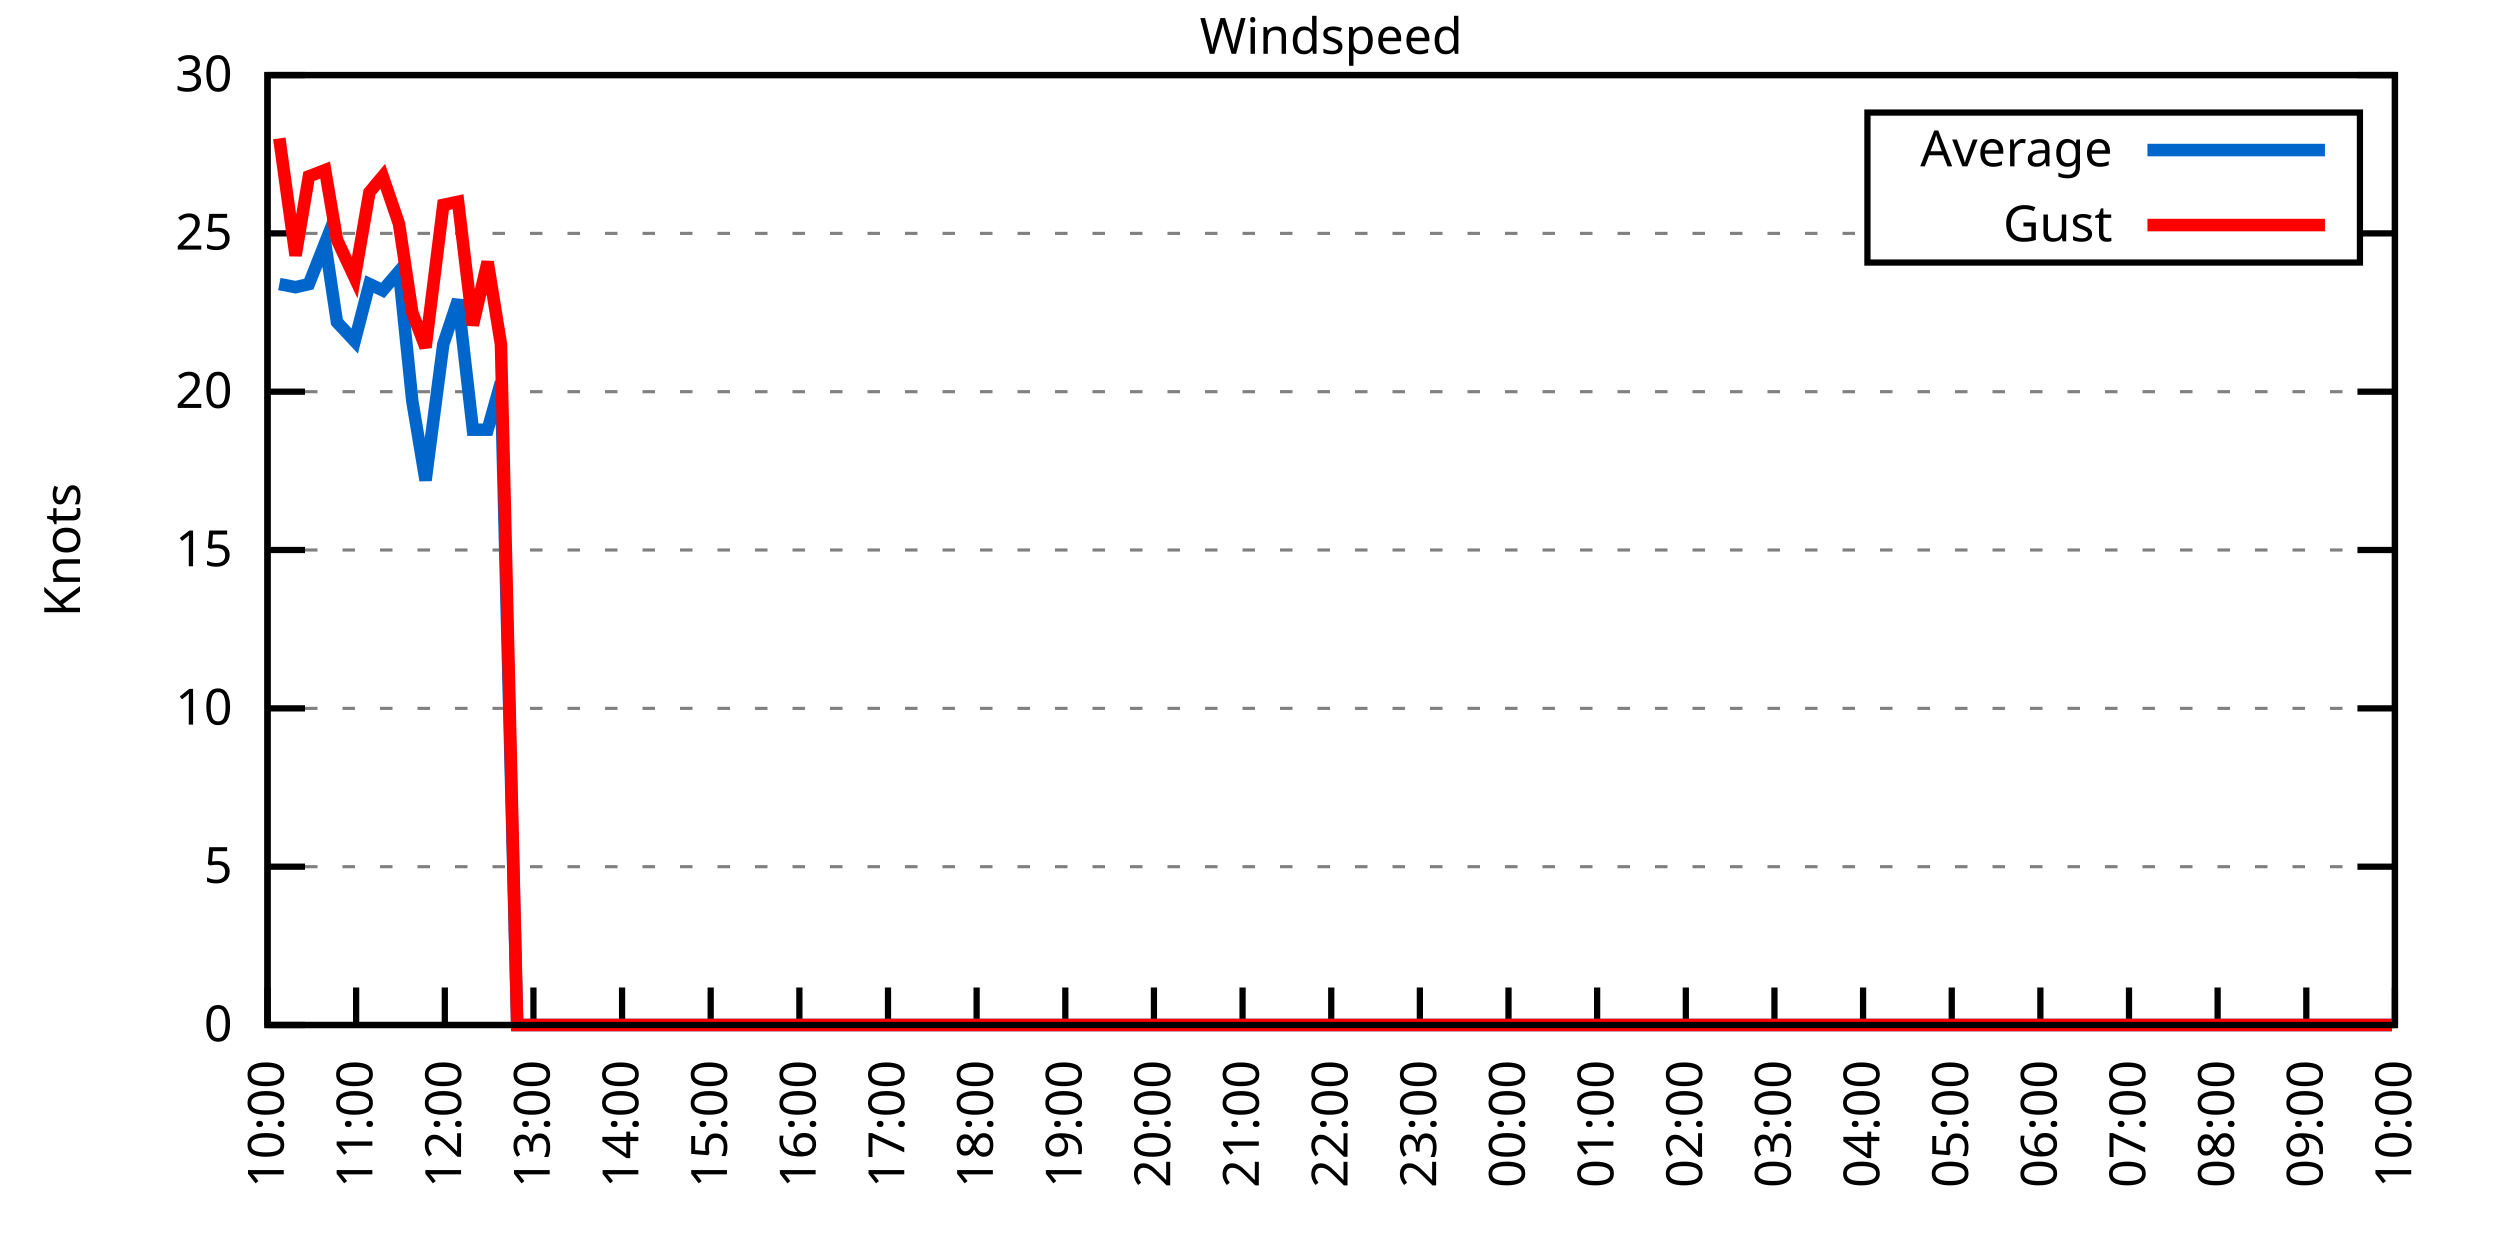
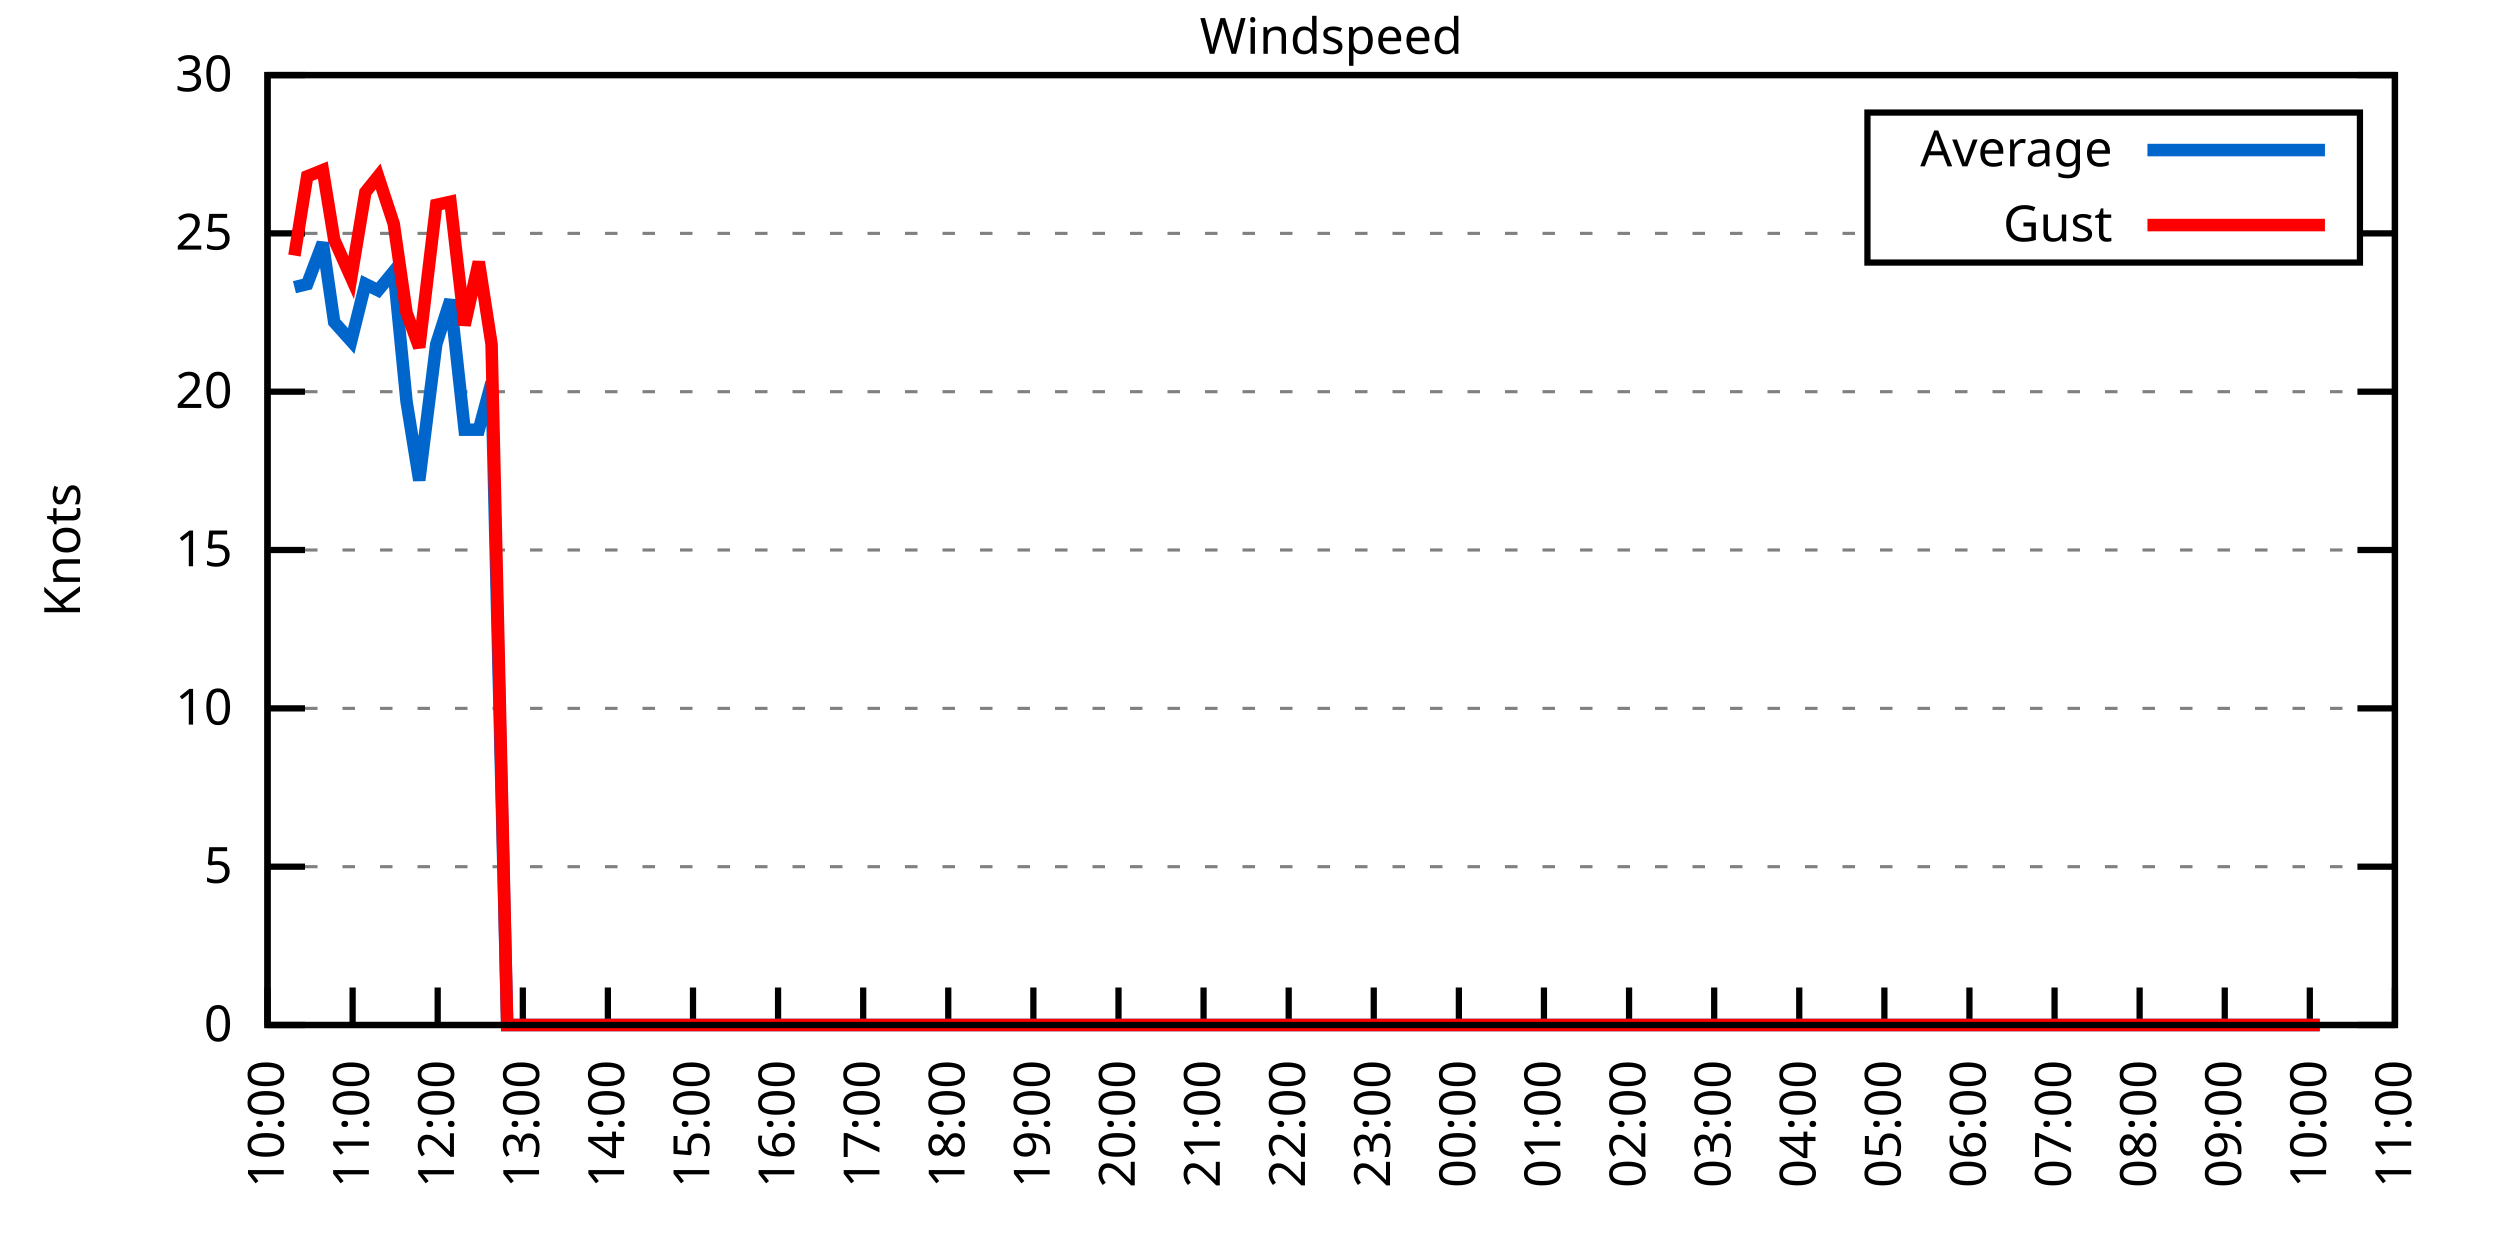
<svg xmlns="http://www.w3.org/2000/svg" xmlns:xlink="http://www.w3.org/1999/xlink" width="400" height="200" viewBox="0 0 400 200">
  <g id="gnuplot_canvas">
    <rect x="0" y="0" width="400" height="200" fill="none" />
    <defs>
      <circle id="gpDot" r="0.5" stroke-width="0.5" stroke="currentColor" />
      <path id="gpPt0" stroke-width="0.333" stroke="currentColor" d="M-1,0 h2 M0,-1 v2" />
      <path id="gpPt1" stroke-width="0.333" stroke="currentColor" d="M-1,-1 L1,1 M1,-1 L-1,1" />
      <path id="gpPt2" stroke-width="0.333" stroke="currentColor" d="M-1,0 L1,0 M0,-1 L0,1 M-1,-1 L1,1 M-1,1 L1,-1" />
      <rect id="gpPt3" stroke-width="0.333" stroke="currentColor" x="-1" y="-1" width="2" height="2" />
      <rect id="gpPt4" stroke-width="0.333" stroke="currentColor" fill="currentColor" x="-1" y="-1" width="2" height="2" />
      <circle id="gpPt5" stroke-width="0.333" stroke="currentColor" cx="0" cy="0" r="1" />
      <use xlink:href="#gpPt5" id="gpPt6" fill="currentColor" stroke="none" />
      <path id="gpPt7" stroke-width="0.333" stroke="currentColor" d="M0,-1.33 L-1.33,0.67 L1.33,0.67 z" />
      <use xlink:href="#gpPt7" id="gpPt8" fill="currentColor" stroke="none" />
      <use xlink:href="#gpPt7" id="gpPt9" stroke="currentColor" transform="rotate(180)" />
      <use xlink:href="#gpPt9" id="gpPt10" fill="currentColor" stroke="none" />
      <use xlink:href="#gpPt3" id="gpPt11" stroke="currentColor" transform="rotate(45)" />
      <use xlink:href="#gpPt11" id="gpPt12" fill="currentColor" stroke="none" />
      <path id="gpPt13" stroke-width="0.333" stroke="currentColor" d="M0,1.330 L1.265,0.411 L0.782,-1.067 L-0.782,-1.076 L-1.265,0.411 z" />
      <use xlink:href="#gpPt13" id="gpPt14" fill="currentColor" stroke="none" />
      <filter id="textbox" filterUnits="objectBoundingBox" x="0" y="0" height="1" width="1">
        <feFlood flood-color="white" flood-opacity="1" result="bgnd" />
        <feComposite in="SourceGraphic" in2="bgnd" operator="atop" />
      </filter>
      <filter id="greybox" filterUnits="objectBoundingBox" x="0" y="0" height="1" width="1">
        <feFlood flood-color="lightgrey" flood-opacity="1" result="grey" />
        <feComposite in="SourceGraphic" in2="grey" operator="atop" />
      </filter>
    </defs>
    <g fill="none" color="white" stroke="currentColor" stroke-width="1.00" stroke-linecap="butt" stroke-linejoin="miter">
</g>
    <g fill="none" color="black" stroke="currentColor" stroke-width="1.00" stroke-linecap="butt" stroke-linejoin="miter">
      <g stroke="none" shape-rendering="crispEdges">
        <polygon fill="rgb(255, 255, 255)" points="42.80,164.00 383.18,164.00 383.18,12.02 42.80,12.02 " />
      </g>
    </g>
    <g fill="none" color="black" stroke="currentColor" stroke-width="1.00" stroke-linecap="butt" stroke-linejoin="miter">
</g>
    <g fill="none" color="black" stroke="black" stroke-width="0.50" stroke-linecap="butt" stroke-linejoin="miter">
</g>
    <g fill="none" color="gray" stroke="currentColor" stroke-width="0.50" stroke-linecap="butt" stroke-linejoin="miter">
      <path stroke="gray" stroke-dasharray="2,4" class="gridline" d="M42.80,164.00 L383.19,164.00  " />
    </g>
    <g fill="none" color="gray" stroke="gray" stroke-width="1.00" stroke-linecap="butt" stroke-linejoin="miter">
</g>
    <g fill="none" color="black" stroke="currentColor" stroke-width="1.00" stroke-linecap="butt" stroke-linejoin="miter">
      <path stroke="black" d="M42.80,164.00 L48.80,164.00 M383.19,164.00 L377.19,164.00  " />
      <g transform="translate(37.20,166.60)" stroke="none" fill="black" font-family="Sans" font-size="8.00" text-anchor="end">
        <text>
          <tspan font-family="Sans"> 0</tspan>
        </text>
      </g>
    </g>
    <g fill="none" color="black" stroke="currentColor" stroke-width="1.00" stroke-linecap="butt" stroke-linejoin="miter">
</g>
    <g fill="none" color="black" stroke="black" stroke-width="0.50" stroke-linecap="butt" stroke-linejoin="miter">
</g>
    <g fill="none" color="gray" stroke="currentColor" stroke-width="0.50" stroke-linecap="butt" stroke-linejoin="miter">
      <path stroke="gray" stroke-dasharray="2,4" class="gridline" d="M42.80,138.67 L383.19,138.67  " />
    </g>
    <g fill="none" color="gray" stroke="gray" stroke-width="1.00" stroke-linecap="butt" stroke-linejoin="miter">
</g>
    <g fill="none" color="black" stroke="currentColor" stroke-width="1.00" stroke-linecap="butt" stroke-linejoin="miter">
      <path stroke="black" d="M42.80,138.67 L48.80,138.67 M383.19,138.67 L377.19,138.67  " />
      <g transform="translate(37.20,141.27)" stroke="none" fill="black" font-family="Sans" font-size="8.00" text-anchor="end">
        <text>
          <tspan font-family="Sans"> 5</tspan>
        </text>
      </g>
    </g>
    <g fill="none" color="black" stroke="currentColor" stroke-width="1.00" stroke-linecap="butt" stroke-linejoin="miter">
</g>
    <g fill="none" color="black" stroke="black" stroke-width="0.50" stroke-linecap="butt" stroke-linejoin="miter">
</g>
    <g fill="none" color="gray" stroke="currentColor" stroke-width="0.50" stroke-linecap="butt" stroke-linejoin="miter">
      <path stroke="gray" stroke-dasharray="2,4" class="gridline" d="M42.80,113.34 L383.19,113.34  " />
    </g>
    <g fill="none" color="gray" stroke="gray" stroke-width="1.00" stroke-linecap="butt" stroke-linejoin="miter">
</g>
    <g fill="none" color="black" stroke="currentColor" stroke-width="1.00" stroke-linecap="butt" stroke-linejoin="miter">
      <path stroke="black" d="M42.80,113.34 L48.80,113.34 M383.19,113.34 L377.19,113.34  " />
      <g transform="translate(37.20,115.94)" stroke="none" fill="black" font-family="Sans" font-size="8.00" text-anchor="end">
        <text>
          <tspan font-family="Sans"> 10</tspan>
        </text>
      </g>
    </g>
    <g fill="none" color="black" stroke="currentColor" stroke-width="1.00" stroke-linecap="butt" stroke-linejoin="miter">
</g>
    <g fill="none" color="black" stroke="black" stroke-width="0.50" stroke-linecap="butt" stroke-linejoin="miter">
</g>
    <g fill="none" color="gray" stroke="currentColor" stroke-width="0.50" stroke-linecap="butt" stroke-linejoin="miter">
      <path stroke="gray" stroke-dasharray="2,4" class="gridline" d="M42.80,88.00 L383.19,88.00  " />
    </g>
    <g fill="none" color="gray" stroke="gray" stroke-width="1.00" stroke-linecap="butt" stroke-linejoin="miter">
</g>
    <g fill="none" color="black" stroke="currentColor" stroke-width="1.00" stroke-linecap="butt" stroke-linejoin="miter">
      <path stroke="black" d="M42.80,88.00 L48.80,88.00 M383.19,88.00 L377.19,88.00  " />
      <g transform="translate(37.20,90.60)" stroke="none" fill="black" font-family="Sans" font-size="8.00" text-anchor="end">
        <text>
          <tspan font-family="Sans"> 15</tspan>
        </text>
      </g>
    </g>
    <g fill="none" color="black" stroke="currentColor" stroke-width="1.00" stroke-linecap="butt" stroke-linejoin="miter">
</g>
    <g fill="none" color="black" stroke="black" stroke-width="0.50" stroke-linecap="butt" stroke-linejoin="miter">
</g>
    <g fill="none" color="gray" stroke="currentColor" stroke-width="0.50" stroke-linecap="butt" stroke-linejoin="miter">
      <path stroke="gray" stroke-dasharray="2,4" class="gridline" d="M42.80,62.67 L383.19,62.67  " />
    </g>
    <g fill="none" color="gray" stroke="gray" stroke-width="1.00" stroke-linecap="butt" stroke-linejoin="miter">
</g>
    <g fill="none" color="black" stroke="currentColor" stroke-width="1.00" stroke-linecap="butt" stroke-linejoin="miter">
      <path stroke="black" d="M42.80,62.67 L48.80,62.67 M383.19,62.67 L377.19,62.67  " />
      <g transform="translate(37.20,65.27)" stroke="none" fill="black" font-family="Sans" font-size="8.00" text-anchor="end">
        <text>
          <tspan font-family="Sans"> 20</tspan>
        </text>
      </g>
    </g>
    <g fill="none" color="black" stroke="currentColor" stroke-width="1.00" stroke-linecap="butt" stroke-linejoin="miter">
</g>
    <g fill="none" color="black" stroke="black" stroke-width="0.50" stroke-linecap="butt" stroke-linejoin="miter">
</g>
    <g fill="none" color="gray" stroke="currentColor" stroke-width="0.50" stroke-linecap="butt" stroke-linejoin="miter">
      <path stroke="gray" stroke-dasharray="2,4" class="gridline" d="M42.80,37.34 L298.79,37.34 M377.59,37.34 L383.19,37.34  " />
    </g>
    <g fill="none" color="gray" stroke="gray" stroke-width="1.00" stroke-linecap="butt" stroke-linejoin="miter">
</g>
    <g fill="none" color="black" stroke="currentColor" stroke-width="1.00" stroke-linecap="butt" stroke-linejoin="miter">
      <path stroke="black" d="M42.80,37.34 L48.80,37.34 M383.19,37.34 L377.19,37.34  " />
      <g transform="translate(37.20,39.94)" stroke="none" fill="black" font-family="Sans" font-size="8.00" text-anchor="end">
        <text>
          <tspan font-family="Sans"> 25</tspan>
        </text>
      </g>
    </g>
    <g fill="none" color="black" stroke="currentColor" stroke-width="1.00" stroke-linecap="butt" stroke-linejoin="miter">
</g>
    <g fill="none" color="black" stroke="black" stroke-width="0.50" stroke-linecap="butt" stroke-linejoin="miter">
</g>
    <g fill="none" color="gray" stroke="currentColor" stroke-width="0.50" stroke-linecap="butt" stroke-linejoin="miter">
      <path stroke="gray" stroke-dasharray="2,4" class="gridline" d="M42.80,12.01 L383.19,12.01  " />
    </g>
    <g fill="none" color="gray" stroke="gray" stroke-width="1.00" stroke-linecap="butt" stroke-linejoin="miter">
</g>
    <g fill="none" color="black" stroke="currentColor" stroke-width="1.00" stroke-linecap="butt" stroke-linejoin="miter">
      <path stroke="black" d="M42.80,12.01 L48.80,12.01 M383.19,12.01 L377.19,12.01  " />
      <g transform="translate(37.20,14.61)" stroke="none" fill="black" font-family="Sans" font-size="8.00" text-anchor="end">
        <text>
          <tspan font-family="Sans"> 30</tspan>
        </text>
      </g>
    </g>
    <g fill="none" color="black" stroke="currentColor" stroke-width="1.00" stroke-linecap="butt" stroke-linejoin="miter">
      <path stroke="black" d="M42.80,164.00 L42.80,158.00  " />
      <g transform="translate(45.40,169.60) rotate(270.00)" stroke="none" fill="black" font-family="Sans" font-size="8.00" text-anchor="end">
        <text>
          <tspan font-family="Sans">10:00</tspan>
        </text>
      </g>
    </g>
    <g fill="none" color="black" stroke="currentColor" stroke-width="1.00" stroke-linecap="butt" stroke-linejoin="miter">
-       <path stroke="black" d="M56.98,164.00 L56.98,158.00  " />
-       <g transform="translate(59.58,169.60) rotate(270.00)" stroke="none" fill="black" font-family="Sans" font-size="8.00" text-anchor="end">
+       <path stroke="black" d="M56.42,164.00 L56.42,158.00  " />
+       <g transform="translate(59.02,169.60) rotate(270.00)" stroke="none" fill="black" font-family="Sans" font-size="8.00" text-anchor="end">
        <text>
          <tspan font-family="Sans">11:00</tspan>
        </text>
      </g>
    </g>
    <g fill="none" color="black" stroke="currentColor" stroke-width="1.00" stroke-linecap="butt" stroke-linejoin="miter">
-       <path stroke="black" d="M71.17,164.00 L71.17,158.00  " />
-       <g transform="translate(73.77,169.60) rotate(270.00)" stroke="none" fill="black" font-family="Sans" font-size="8.00" text-anchor="end">
+       <path stroke="black" d="M70.03,164.00 L70.03,158.00  " />
+       <g transform="translate(72.63,169.60) rotate(270.00)" stroke="none" fill="black" font-family="Sans" font-size="8.00" text-anchor="end">
        <text>
          <tspan font-family="Sans">12:00</tspan>
        </text>
      </g>
    </g>
    <g fill="none" color="black" stroke="currentColor" stroke-width="1.00" stroke-linecap="butt" stroke-linejoin="miter">
-       <path stroke="black" d="M85.35,164.00 L85.35,158.00  " />
-       <g transform="translate(87.95,169.60) rotate(270.00)" stroke="none" fill="black" font-family="Sans" font-size="8.00" text-anchor="end">
+       <path stroke="black" d="M83.65,164.00 L83.65,158.00  " />
+       <g transform="translate(86.25,169.60) rotate(270.00)" stroke="none" fill="black" font-family="Sans" font-size="8.00" text-anchor="end">
        <text>
          <tspan font-family="Sans">13:00</tspan>
        </text>
      </g>
    </g>
    <g fill="none" color="black" stroke="currentColor" stroke-width="1.00" stroke-linecap="butt" stroke-linejoin="miter">
-       <path stroke="black" d="M99.53,164.00 L99.53,158.00  " />
-       <g transform="translate(102.13,169.60) rotate(270.00)" stroke="none" fill="black" font-family="Sans" font-size="8.00" text-anchor="end">
+       <path stroke="black" d="M97.26,164.00 L97.26,158.00  " />
+       <g transform="translate(99.86,169.60) rotate(270.00)" stroke="none" fill="black" font-family="Sans" font-size="8.00" text-anchor="end">
        <text>
          <tspan font-family="Sans">14:00</tspan>
        </text>
      </g>
    </g>
    <g fill="none" color="black" stroke="currentColor" stroke-width="1.00" stroke-linecap="butt" stroke-linejoin="miter">
-       <path stroke="black" d="M113.71,164.00 L113.71,158.00  " />
-       <g transform="translate(116.31,169.60) rotate(270.00)" stroke="none" fill="black" font-family="Sans" font-size="8.00" text-anchor="end">
+       <path stroke="black" d="M110.88,164.00 L110.88,158.00  " />
+       <g transform="translate(113.48,169.60) rotate(270.00)" stroke="none" fill="black" font-family="Sans" font-size="8.00" text-anchor="end">
        <text>
          <tspan font-family="Sans">15:00</tspan>
        </text>
      </g>
    </g>
    <g fill="none" color="black" stroke="currentColor" stroke-width="1.00" stroke-linecap="butt" stroke-linejoin="miter">
-       <path stroke="black" d="M127.90,164.00 L127.90,158.00  " />
-       <g transform="translate(130.50,169.60) rotate(270.00)" stroke="none" fill="black" font-family="Sans" font-size="8.00" text-anchor="end">
+       <path stroke="black" d="M124.49,164.00 L124.49,158.00  " />
+       <g transform="translate(127.09,169.60) rotate(270.00)" stroke="none" fill="black" font-family="Sans" font-size="8.00" text-anchor="end">
        <text>
          <tspan font-family="Sans">16:00</tspan>
        </text>
      </g>
    </g>
    <g fill="none" color="black" stroke="currentColor" stroke-width="1.00" stroke-linecap="butt" stroke-linejoin="miter">
-       <path stroke="black" d="M142.08,164.00 L142.08,158.00  " />
-       <g transform="translate(144.68,169.60) rotate(270.00)" stroke="none" fill="black" font-family="Sans" font-size="8.00" text-anchor="end">
+       <path stroke="black" d="M138.11,164.00 L138.11,158.00  " />
+       <g transform="translate(140.71,169.60) rotate(270.00)" stroke="none" fill="black" font-family="Sans" font-size="8.00" text-anchor="end">
        <text>
          <tspan font-family="Sans">17:00</tspan>
        </text>
      </g>
    </g>
    <g fill="none" color="black" stroke="currentColor" stroke-width="1.00" stroke-linecap="butt" stroke-linejoin="miter">
-       <path stroke="black" d="M156.26,164.00 L156.26,158.00  " />
-       <g transform="translate(158.86,169.60) rotate(270.00)" stroke="none" fill="black" font-family="Sans" font-size="8.00" text-anchor="end">
+       <path stroke="black" d="M151.72,164.00 L151.72,158.00  " />
+       <g transform="translate(154.32,169.60) rotate(270.00)" stroke="none" fill="black" font-family="Sans" font-size="8.00" text-anchor="end">
        <text>
          <tspan font-family="Sans">18:00</tspan>
        </text>
      </g>
    </g>
    <g fill="none" color="black" stroke="currentColor" stroke-width="1.00" stroke-linecap="butt" stroke-linejoin="miter">
-       <path stroke="black" d="M170.45,164.00 L170.45,158.00  " />
-       <g transform="translate(173.05,169.60) rotate(270.00)" stroke="none" fill="black" font-family="Sans" font-size="8.00" text-anchor="end">
+       <path stroke="black" d="M165.34,164.00 L165.34,158.00  " />
+       <g transform="translate(167.94,169.60) rotate(270.00)" stroke="none" fill="black" font-family="Sans" font-size="8.00" text-anchor="end">
        <text>
          <tspan font-family="Sans">19:00</tspan>
        </text>
      </g>
    </g>
    <g fill="none" color="black" stroke="currentColor" stroke-width="1.00" stroke-linecap="butt" stroke-linejoin="miter">
-       <path stroke="black" d="M184.63,164.00 L184.63,158.00  " />
-       <g transform="translate(187.23,169.60) rotate(270.00)" stroke="none" fill="black" font-family="Sans" font-size="8.00" text-anchor="end">
+       <path stroke="black" d="M178.96,164.00 L178.96,158.00  " />
+       <g transform="translate(181.56,169.60) rotate(270.00)" stroke="none" fill="black" font-family="Sans" font-size="8.00" text-anchor="end">
        <text>
          <tspan font-family="Sans">20:00</tspan>
        </text>
      </g>
    </g>
    <g fill="none" color="black" stroke="currentColor" stroke-width="1.00" stroke-linecap="butt" stroke-linejoin="miter">
-       <path stroke="black" d="M198.81,164.00 L198.81,158.00  " />
-       <g transform="translate(201.41,169.60) rotate(270.00)" stroke="none" fill="black" font-family="Sans" font-size="8.00" text-anchor="end">
+       <path stroke="black" d="M192.57,164.00 L192.57,158.00  " />
+       <g transform="translate(195.17,169.60) rotate(270.00)" stroke="none" fill="black" font-family="Sans" font-size="8.00" text-anchor="end">
        <text>
          <tspan font-family="Sans">21:00</tspan>
        </text>
      </g>
    </g>
    <g fill="none" color="black" stroke="currentColor" stroke-width="1.00" stroke-linecap="butt" stroke-linejoin="miter">
-       <path stroke="black" d="M213.00,164.00 L213.00,158.00  " />
-       <g transform="translate(215.60,169.60) rotate(270.00)" stroke="none" fill="black" font-family="Sans" font-size="8.00" text-anchor="end">
+       <path stroke="black" d="M206.19,164.00 L206.19,158.00  " />
+       <g transform="translate(208.79,169.60) rotate(270.00)" stroke="none" fill="black" font-family="Sans" font-size="8.00" text-anchor="end">
        <text>
          <tspan font-family="Sans">22:00</tspan>
        </text>
      </g>
    </g>
    <g fill="none" color="black" stroke="currentColor" stroke-width="1.00" stroke-linecap="butt" stroke-linejoin="miter">
-       <path stroke="black" d="M227.18,164.00 L227.18,158.00  " />
-       <g transform="translate(229.78,169.60) rotate(270.00)" stroke="none" fill="black" font-family="Sans" font-size="8.00" text-anchor="end">
+       <path stroke="black" d="M219.80,164.00 L219.80,158.00  " />
+       <g transform="translate(222.40,169.60) rotate(270.00)" stroke="none" fill="black" font-family="Sans" font-size="8.00" text-anchor="end">
        <text>
          <tspan font-family="Sans">23:00</tspan>
        </text>
      </g>
    </g>
    <g fill="none" color="black" stroke="currentColor" stroke-width="1.00" stroke-linecap="butt" stroke-linejoin="miter">
-       <path stroke="black" d="M241.36,164.00 L241.36,158.00  " />
-       <g transform="translate(243.96,169.60) rotate(270.00)" stroke="none" fill="black" font-family="Sans" font-size="8.00" text-anchor="end">
+       <path stroke="black" d="M233.42,164.00 L233.42,158.00  " />
+       <g transform="translate(236.02,169.60) rotate(270.00)" stroke="none" fill="black" font-family="Sans" font-size="8.00" text-anchor="end">
        <text>
          <tspan font-family="Sans">00:00</tspan>
        </text>
      </g>
    </g>
    <g fill="none" color="black" stroke="currentColor" stroke-width="1.00" stroke-linecap="butt" stroke-linejoin="miter">
-       <path stroke="black" d="M255.54,164.00 L255.54,158.00  " />
-       <g transform="translate(258.14,169.60) rotate(270.00)" stroke="none" fill="black" font-family="Sans" font-size="8.00" text-anchor="end">
+       <path stroke="black" d="M247.03,164.00 L247.03,158.00  " />
+       <g transform="translate(249.63,169.60) rotate(270.00)" stroke="none" fill="black" font-family="Sans" font-size="8.00" text-anchor="end">
        <text>
          <tspan font-family="Sans">01:00</tspan>
        </text>
      </g>
    </g>
    <g fill="none" color="black" stroke="currentColor" stroke-width="1.00" stroke-linecap="butt" stroke-linejoin="miter">
-       <path stroke="black" d="M269.73,164.00 L269.73,158.00  " />
-       <g transform="translate(272.33,169.60) rotate(270.00)" stroke="none" fill="black" font-family="Sans" font-size="8.00" text-anchor="end">
+       <path stroke="black" d="M260.65,164.00 L260.65,158.00  " />
+       <g transform="translate(263.25,169.60) rotate(270.00)" stroke="none" fill="black" font-family="Sans" font-size="8.00" text-anchor="end">
        <text>
          <tspan font-family="Sans">02:00</tspan>
        </text>
      </g>
    </g>
    <g fill="none" color="black" stroke="currentColor" stroke-width="1.00" stroke-linecap="butt" stroke-linejoin="miter">
-       <path stroke="black" d="M283.91,164.00 L283.91,158.00  " />
-       <g transform="translate(286.51,169.60) rotate(270.00)" stroke="none" fill="black" font-family="Sans" font-size="8.00" text-anchor="end">
+       <path stroke="black" d="M274.27,164.00 L274.27,158.00  " />
+       <g transform="translate(276.87,169.60) rotate(270.00)" stroke="none" fill="black" font-family="Sans" font-size="8.00" text-anchor="end">
        <text>
          <tspan font-family="Sans">03:00</tspan>
        </text>
      </g>
    </g>
    <g fill="none" color="black" stroke="currentColor" stroke-width="1.00" stroke-linecap="butt" stroke-linejoin="miter">
-       <path stroke="black" d="M298.09,164.00 L298.09,158.00  " />
-       <g transform="translate(300.69,169.60) rotate(270.00)" stroke="none" fill="black" font-family="Sans" font-size="8.00" text-anchor="end">
+       <path stroke="black" d="M287.88,164.00 L287.88,158.00  " />
+       <g transform="translate(290.48,169.60) rotate(270.00)" stroke="none" fill="black" font-family="Sans" font-size="8.00" text-anchor="end">
        <text>
          <tspan font-family="Sans">04:00</tspan>
        </text>
      </g>
    </g>
    <g fill="none" color="black" stroke="currentColor" stroke-width="1.00" stroke-linecap="butt" stroke-linejoin="miter">
-       <path stroke="black" d="M312.28,164.00 L312.28,158.00  " />
-       <g transform="translate(314.88,169.60) rotate(270.00)" stroke="none" fill="black" font-family="Sans" font-size="8.00" text-anchor="end">
+       <path stroke="black" d="M301.50,164.00 L301.50,158.00  " />
+       <g transform="translate(304.10,169.60) rotate(270.00)" stroke="none" fill="black" font-family="Sans" font-size="8.00" text-anchor="end">
        <text>
          <tspan font-family="Sans">05:00</tspan>
        </text>
      </g>
    </g>
    <g fill="none" color="black" stroke="currentColor" stroke-width="1.00" stroke-linecap="butt" stroke-linejoin="miter">
-       <path stroke="black" d="M326.46,164.00 L326.46,158.00  " />
-       <g transform="translate(329.06,169.60) rotate(270.00)" stroke="none" fill="black" font-family="Sans" font-size="8.00" text-anchor="end">
+       <path stroke="black" d="M315.11,164.00 L315.11,158.00  " />
+       <g transform="translate(317.71,169.60) rotate(270.00)" stroke="none" fill="black" font-family="Sans" font-size="8.00" text-anchor="end">
        <text>
          <tspan font-family="Sans">06:00</tspan>
        </text>
      </g>
    </g>
    <g fill="none" color="black" stroke="currentColor" stroke-width="1.00" stroke-linecap="butt" stroke-linejoin="miter">
-       <path stroke="black" d="M340.64,164.00 L340.64,158.00  " />
-       <g transform="translate(343.24,169.60) rotate(270.00)" stroke="none" fill="black" font-family="Sans" font-size="8.00" text-anchor="end">
+       <path stroke="black" d="M328.73,164.00 L328.73,158.00  " />
+       <g transform="translate(331.33,169.60) rotate(270.00)" stroke="none" fill="black" font-family="Sans" font-size="8.00" text-anchor="end">
        <text>
          <tspan font-family="Sans">07:00</tspan>
        </text>
      </g>
    </g>
    <g fill="none" color="black" stroke="currentColor" stroke-width="1.00" stroke-linecap="butt" stroke-linejoin="miter">
-       <path stroke="black" d="M354.82,164.00 L354.82,158.00  " />
-       <g transform="translate(357.42,169.60) rotate(270.00)" stroke="none" fill="black" font-family="Sans" font-size="8.00" text-anchor="end">
+       <path stroke="black" d="M342.34,164.00 L342.34,158.00  " />
+       <g transform="translate(344.94,169.60) rotate(270.00)" stroke="none" fill="black" font-family="Sans" font-size="8.00" text-anchor="end">
        <text>
          <tspan font-family="Sans">08:00</tspan>
        </text>
      </g>
    </g>
    <g fill="none" color="black" stroke="currentColor" stroke-width="1.00" stroke-linecap="butt" stroke-linejoin="miter">
-       <path stroke="black" d="M369.01,164.00 L369.01,158.00  " />
-       <g transform="translate(371.61,169.60) rotate(270.00)" stroke="none" fill="black" font-family="Sans" font-size="8.00" text-anchor="end">
+       <path stroke="black" d="M355.96,164.00 L355.96,158.00  " />
+       <g transform="translate(358.56,169.60) rotate(270.00)" stroke="none" fill="black" font-family="Sans" font-size="8.00" text-anchor="end">
        <text>
          <tspan font-family="Sans">09:00</tspan>
+         </text>
+       </g>
+     </g>
+     <g fill="none" color="black" stroke="currentColor" stroke-width="1.00" stroke-linecap="butt" stroke-linejoin="miter">
+       <path stroke="black" d="M369.57,164.00 L369.57,158.00  " />
+       <g transform="translate(372.17,169.60) rotate(270.00)" stroke="none" fill="black" font-family="Sans" font-size="8.00" text-anchor="end">
+         <text>
+           <tspan font-family="Sans">10:00</tspan>
        </text>
      </g>
    </g>
    <g fill="none" color="black" stroke="currentColor" stroke-width="1.00" stroke-linecap="butt" stroke-linejoin="miter">
      <path stroke="black" d="M383.19,164.00 L383.19,158.00  " />
      <g transform="translate(385.79,169.60) rotate(270.00)" stroke="none" fill="black" font-family="Sans" font-size="8.00" text-anchor="end">
        <text>
-           <tspan font-family="Sans">10:00</tspan>
+           <tspan font-family="Sans">11:00</tspan>
        </text>
      </g>
    </g>
    <g fill="none" color="black" stroke="currentColor" stroke-width="1.00" stroke-linecap="butt" stroke-linejoin="miter">
</g>
    <g fill="none" color="black" stroke="currentColor" stroke-width="1.00" stroke-linecap="butt" stroke-linejoin="miter">
      <path stroke="black" d="M42.80,12.01 L42.80,164.00 L383.19,164.00 L383.19,12.01 L42.80,12.01 Z  " />
    </g>
    <g fill="none" color="black" stroke="currentColor" stroke-width="1.00" stroke-linecap="butt" stroke-linejoin="miter">
</g>
    <g fill="none" color="black" stroke="currentColor" stroke-width="1.00" stroke-linecap="butt" stroke-linejoin="miter">
      <path stroke="black" d="M298.79,42.01 L298.79,18.01 L377.59,18.01 L377.59,42.01 L298.79,42.01 Z  " />
    </g>
    <g id="Windspeed_plot_1">
      <g fill="none" color="white" stroke="black" stroke-width="2.00" stroke-linecap="butt" stroke-linejoin="miter">
</g>
      <g fill="none" color="black" stroke="currentColor" stroke-width="2.00" stroke-linecap="butt" stroke-linejoin="miter">
        <g transform="translate(337.99,26.61)" stroke="none" fill="black" font-family="Sans" font-size="8.00" text-anchor="end">
          <text>
            <tspan font-family="Sans">Average</tspan>
          </text>
        </g>
      </g>
      <g fill="none" color="black" stroke="currentColor" stroke-width="2.00" stroke-linecap="butt" stroke-linejoin="miter">
-         <path stroke="rgb(  0, 102, 204)" d="M343.59,24.01 L371.99,24.01 M44.69,45.45 L47.29,45.95 L49.42,45.45 L52.02,38.86 L53.91,51.53 L56.75,54.57   L59.11,45.45 L61.24,46.46 L63.84,43.42 L65.97,64.19 L68.09,76.86 L70.93,55.07 L73.29,47.98 L75.66,68.75   L78.02,68.75 L80.15,61.15 L82.75,164.00 L84.88,164.00 L87.48,164.00 L89.60,164.00 L92.20,164.00 L94.57,164.00   L96.70,164.00 L98.59,164.00 L101.66,164.00 L104.02,164.00 L106.39,164.00 L108.28,164.00 L110.88,164.00 L113.24,164.00   L115.61,164.00 L117.97,164.00 L120.33,164.00 L122.70,164.00 L125.06,164.00 L127.66,164.00 L129.79,164.00 L132.39,164.00   L134.52,164.00 L137.12,164.00 L139.48,164.00 L141.61,164.00 L143.97,164.00 L146.57,164.00 L148.70,164.00 L151.30,164.00   L153.66,164.00 L156.03,164.00 L158.15,164.00 L160.75,164.00 L163.12,164.00 L165.25,164.00 L167.85,164.00 L169.74,164.00   L172.34,164.00 L174.94,164.00 L177.30,164.00 L179.67,164.00 L182.03,164.00 L183.92,164.00 L186.52,164.00 L188.88,164.00   L191.48,164.00 L193.61,164.00 L195.98,164.00 L198.58,164.00 L200.47,164.00 L203.30,164.00 L205.19,164.00 L207.79,164.00   L212.52,164.00 L214.89,164.00 L217.49,164.00 L219.85,164.00 L222.21,164.00 L224.58,164.00 L226.94,164.00 L229.31,164.00   L231.67,164.00 L233.80,164.00 L236.40,164.00 L238.76,164.00 L240.65,164.00 L243.25,164.00 L245.62,164.00 L247.51,164.00   L250.11,164.00 L252.94,164.00 L255.07,164.00 L257.67,164.00 L260.04,164.00 L262.16,164.00 L264.76,164.00 L266.89,164.00   L269.49,164.00 L271.85,164.00 L274.22,164.00 L276.35,164.00 L278.95,164.00 L281.07,164.00 L283.20,164.00 L286.04,164.00   L287.93,164.00 L290.29,164.00 L292.89,164.00 L295.26,164.00 L297.86,164.00 L299.98,164.00 L302.58,164.00 L304.95,164.00   L307.31,164.00 L309.20,164.00 L311.57,164.00 L314.17,164.00 L316.77,164.00 L318.66,164.00 L321.26,164.00 L323.62,164.00   L325.99,164.00 L328.59,164.00 L330.71,164.00 L333.08,164.00 L335.44,164.00 L337.80,164.00 L340.40,164.00 L342.77,164.00   L345.13,164.00 L347.50,164.00 L349.86,164.00 L351.75,164.00 L354.35,164.00 L356.95,164.00 L359.32,164.00 L361.21,164.00   L363.81,164.00 L366.41,164.00 L368.30,164.00 L371.13,164.00 L373.26,164.00 L375.86,164.00 L377.75,164.00 L380.12,164.00   L382.72,164.00  " />
+         <path stroke="rgb(  0, 102, 204)" d="M343.59,24.01 L371.99,24.01 M47.11,45.95 L49.15,45.45 L51.65,38.86 L53.47,51.53 L56.19,54.57 L58.46,45.45   L60.50,46.46 L63.00,43.42 L65.04,64.19 L67.08,76.86 L69.80,55.07 L72.07,47.98 L74.34,68.75 L76.61,68.75   L78.65,61.15 L81.15,164.00 L83.19,164.00 L85.69,164.00 L87.73,164.00 L90.23,164.00 L92.50,164.00 L94.54,164.00   L96.35,164.00 L99.30,164.00 L101.57,164.00 L103.84,164.00 L105.66,164.00 L108.15,164.00 L110.42,164.00 L112.69,164.00   L114.96,164.00 L117.23,164.00 L119.50,164.00 L121.77,164.00 L124.27,164.00 L126.31,164.00 L128.81,164.00 L130.85,164.00   L133.34,164.00 L135.61,164.00 L137.66,164.00 L139.92,164.00 L142.42,164.00 L144.46,164.00 L146.96,164.00 L149.23,164.00   L151.50,164.00 L153.54,164.00 L156.04,164.00 L158.31,164.00 L160.35,164.00 L162.84,164.00 L164.66,164.00 L167.16,164.00   L169.65,164.00 L171.92,164.00 L174.19,164.00 L176.46,164.00 L178.28,164.00 L180.77,164.00 L183.04,164.00 L185.54,164.00   L187.58,164.00 L189.85,164.00 L192.34,164.00 L194.16,164.00 L196.88,164.00 L198.70,164.00 L201.19,164.00 L205.73,164.00   L208.00,164.00 L210.50,164.00 L212.77,164.00 L215.04,164.00 L217.31,164.00 L219.58,164.00 L221.85,164.00 L224.11,164.00   L226.16,164.00 L228.65,164.00 L230.92,164.00 L232.74,164.00 L235.23,164.00 L237.50,164.00 L239.32,164.00 L241.81,164.00   L244.54,164.00 L246.58,164.00 L249.08,164.00 L251.35,164.00 L253.39,164.00 L255.88,164.00 L257.93,164.00 L260.42,164.00   L262.69,164.00 L264.96,164.00 L267.00,164.00 L269.50,164.00 L271.54,164.00 L273.58,164.00 L276.31,164.00 L278.12,164.00   L280.39,164.00 L282.89,164.00 L285.16,164.00 L287.65,164.00 L289.70,164.00 L292.19,164.00 L294.46,164.00 L296.73,164.00   L298.55,164.00 L300.82,164.00 L303.31,164.00 L305.81,164.00 L307.62,164.00 L310.12,164.00 L312.39,164.00 L314.66,164.00   L317.15,164.00 L319.20,164.00 L321.47,164.00 L323.74,164.00 L326.00,164.00 L328.50,164.00 L330.77,164.00 L333.04,164.00   L335.31,164.00 L337.58,164.00 L339.39,164.00 L341.89,164.00 L344.39,164.00 L346.65,164.00 L348.47,164.00 L350.97,164.00   L353.46,164.00 L355.28,164.00 L358.00,164.00 L360.04,164.00 L362.54,164.00 L364.36,164.00 L366.62,164.00 L369.12,164.00   L371.16,164.00  " />
      </g>
    </g>
    <g id="Windspeed_plot_2">
      <g fill="none" color="black" stroke="currentColor" stroke-width="2.00" stroke-linecap="butt" stroke-linejoin="miter">
        <g transform="translate(337.99,38.61)" stroke="none" fill="black" font-family="Sans" font-size="8.00" text-anchor="end">
          <text>
            <tspan font-family="Sans">Gust</tspan>
          </text>
        </g>
      </g>
      <g fill="none" color="black" stroke="currentColor" stroke-width="2.00" stroke-linecap="butt" stroke-linejoin="miter">
-         <path stroke="rgb(255,   0,   0)" d="M343.59,36.01 L371.99,36.01 M44.69,22.14 L47.29,40.89 L49.42,28.22 L52.02,27.21 L53.91,38.35 L56.75,44.43   L59.11,30.76 L61.24,28.22 L63.84,35.82 L65.97,50.01 L68.09,55.58 L70.93,32.78 L73.29,32.28 L75.66,52.03   L78.02,41.90 L80.15,55.07 L82.75,164.00 L84.88,164.00 L87.48,164.00 L89.60,164.00 L92.20,164.00 L94.57,164.00   L96.70,164.00 L98.59,164.00 L101.66,164.00 L104.02,164.00 L106.39,164.00 L108.28,164.00 L110.88,164.00 L113.24,164.00   L115.61,164.00 L117.97,164.00 L120.33,164.00 L122.70,164.00 L125.06,164.00 L127.66,164.00 L129.79,164.00 L132.39,164.00   L134.52,164.00 L137.12,164.00 L139.48,164.00 L141.61,164.00 L143.97,164.00 L146.57,164.00 L148.70,164.00 L151.30,164.00   L153.66,164.00 L156.03,164.00 L158.15,164.00 L160.75,164.00 L163.12,164.00 L165.25,164.00 L167.85,164.00 L169.74,164.00   L172.34,164.00 L174.94,164.00 L177.30,164.00 L179.67,164.00 L182.03,164.00 L183.92,164.00 L186.52,164.00 L188.88,164.00   L191.48,164.00 L193.61,164.00 L195.98,164.00 L198.58,164.00 L200.47,164.00 L203.30,164.00 L205.19,164.00 L207.79,164.00   L212.52,164.00 L214.89,164.00 L217.49,164.00 L219.85,164.00 L222.21,164.00 L224.58,164.00 L226.94,164.00 L229.31,164.00   L231.67,164.00 L233.80,164.00 L236.40,164.00 L238.76,164.00 L240.65,164.00 L243.25,164.00 L245.62,164.00 L247.51,164.00   L250.11,164.00 L252.94,164.00 L255.07,164.00 L257.67,164.00 L260.04,164.00 L262.16,164.00 L264.76,164.00 L266.89,164.00   L269.49,164.00 L271.85,164.00 L274.22,164.00 L276.35,164.00 L278.95,164.00 L281.07,164.00 L283.20,164.00 L286.04,164.00   L287.93,164.00 L290.29,164.00 L292.89,164.00 L295.26,164.00 L297.86,164.00 L299.98,164.00 L302.58,164.00 L304.95,164.00   L307.31,164.00 L309.20,164.00 L311.57,164.00 L314.17,164.00 L316.77,164.00 L318.66,164.00 L321.26,164.00 L323.62,164.00   L325.99,164.00 L328.59,164.00 L330.71,164.00 L333.08,164.00 L335.44,164.00 L337.80,164.00 L340.40,164.00 L342.77,164.00   L345.13,164.00 L347.50,164.00 L349.86,164.00 L351.75,164.00 L354.35,164.00 L356.95,164.00 L359.32,164.00 L361.21,164.00   L363.81,164.00 L366.41,164.00 L368.30,164.00 L371.13,164.00 L373.26,164.00 L375.86,164.00 L377.75,164.00 L380.12,164.00   L382.72,164.00  " />
+         <path stroke="rgb(255,   0,   0)" d="M343.59,36.01 L371.99,36.01 M47.11,40.89 L49.15,28.22 L51.65,27.21 L53.47,38.35 L56.19,44.43 L58.46,30.76   L60.50,28.22 L63.00,35.82 L65.04,50.01 L67.08,55.58 L69.80,32.78 L72.07,32.28 L74.34,52.03 L76.61,41.90   L78.65,55.07 L81.15,164.00 L83.19,164.00 L85.69,164.00 L87.73,164.00 L90.23,164.00 L92.50,164.00 L94.54,164.00   L96.35,164.00 L99.30,164.00 L101.57,164.00 L103.84,164.00 L105.66,164.00 L108.15,164.00 L110.42,164.00 L112.69,164.00   L114.96,164.00 L117.23,164.00 L119.50,164.00 L121.77,164.00 L124.27,164.00 L126.31,164.00 L128.81,164.00 L130.85,164.00   L133.34,164.00 L135.61,164.00 L137.66,164.00 L139.92,164.00 L142.42,164.00 L144.46,164.00 L146.96,164.00 L149.23,164.00   L151.50,164.00 L153.54,164.00 L156.04,164.00 L158.31,164.00 L160.35,164.00 L162.84,164.00 L164.66,164.00 L167.16,164.00   L169.65,164.00 L171.92,164.00 L174.19,164.00 L176.46,164.00 L178.28,164.00 L180.77,164.00 L183.04,164.00 L185.54,164.00   L187.58,164.00 L189.85,164.00 L192.34,164.00 L194.16,164.00 L196.88,164.00 L198.70,164.00 L201.19,164.00 L205.73,164.00   L208.00,164.00 L210.50,164.00 L212.77,164.00 L215.04,164.00 L217.31,164.00 L219.58,164.00 L221.85,164.00 L224.11,164.00   L226.16,164.00 L228.65,164.00 L230.92,164.00 L232.74,164.00 L235.23,164.00 L237.50,164.00 L239.32,164.00 L241.81,164.00   L244.54,164.00 L246.58,164.00 L249.08,164.00 L251.35,164.00 L253.39,164.00 L255.88,164.00 L257.93,164.00 L260.42,164.00   L262.69,164.00 L264.96,164.00 L267.00,164.00 L269.50,164.00 L271.54,164.00 L273.58,164.00 L276.31,164.00 L278.12,164.00   L280.39,164.00 L282.89,164.00 L285.16,164.00 L287.65,164.00 L289.70,164.00 L292.19,164.00 L294.46,164.00 L296.73,164.00   L298.55,164.00 L300.82,164.00 L303.31,164.00 L305.81,164.00 L307.62,164.00 L310.12,164.00 L312.39,164.00 L314.66,164.00   L317.15,164.00 L319.20,164.00 L321.47,164.00 L323.74,164.00 L326.00,164.00 L328.50,164.00 L330.77,164.00 L333.04,164.00   L335.31,164.00 L337.58,164.00 L339.39,164.00 L341.89,164.00 L344.39,164.00 L346.65,164.00 L348.47,164.00 L350.97,164.00   L353.46,164.00 L355.28,164.00 L358.00,164.00 L360.04,164.00 L362.54,164.00 L364.36,164.00 L366.62,164.00 L369.12,164.00   L371.16,164.00  " />
      </g>
    </g>
    <g fill="none" color="black" stroke="currentColor" stroke-width="2.00" stroke-linecap="butt" stroke-linejoin="miter">
</g>
    <g fill="none" color="black" stroke="black" stroke-width="1.00" stroke-linecap="butt" stroke-linejoin="miter">
</g>
    <g fill="none" color="black" stroke="currentColor" stroke-width="1.00" stroke-linecap="butt" stroke-linejoin="miter">
      <path stroke="black" d="M42.80,12.01 L42.80,164.00 L383.19,164.00 L383.19,12.01 L42.80,12.01 Z  " />
      <g transform="translate(12.80,88.01) rotate(270.00)" stroke="none" fill="black" font-family="Sans" font-size="8.00" text-anchor="middle">
        <text>
          <tspan font-family="Sans">Knots</tspan>
        </text>
      </g>
    </g>
    <g fill="none" color="black" stroke="currentColor" stroke-width="1.00" stroke-linecap="butt" stroke-linejoin="miter">
</g>
    <g fill="none" color="black" stroke="currentColor" stroke-width="1.00" stroke-linecap="butt" stroke-linejoin="miter">
      <g transform="translate(212.99,8.61)" stroke="none" fill="black" font-family="Sans" font-size="8.00" text-anchor="middle">
        <text>
          <tspan font-family="Sans">Windspeed</tspan>
        </text>
      </g>
    </g>
    <g fill="none" color="black" stroke="currentColor" stroke-width="1.00" stroke-linecap="butt" stroke-linejoin="miter">
</g>
  </g>
</svg>
